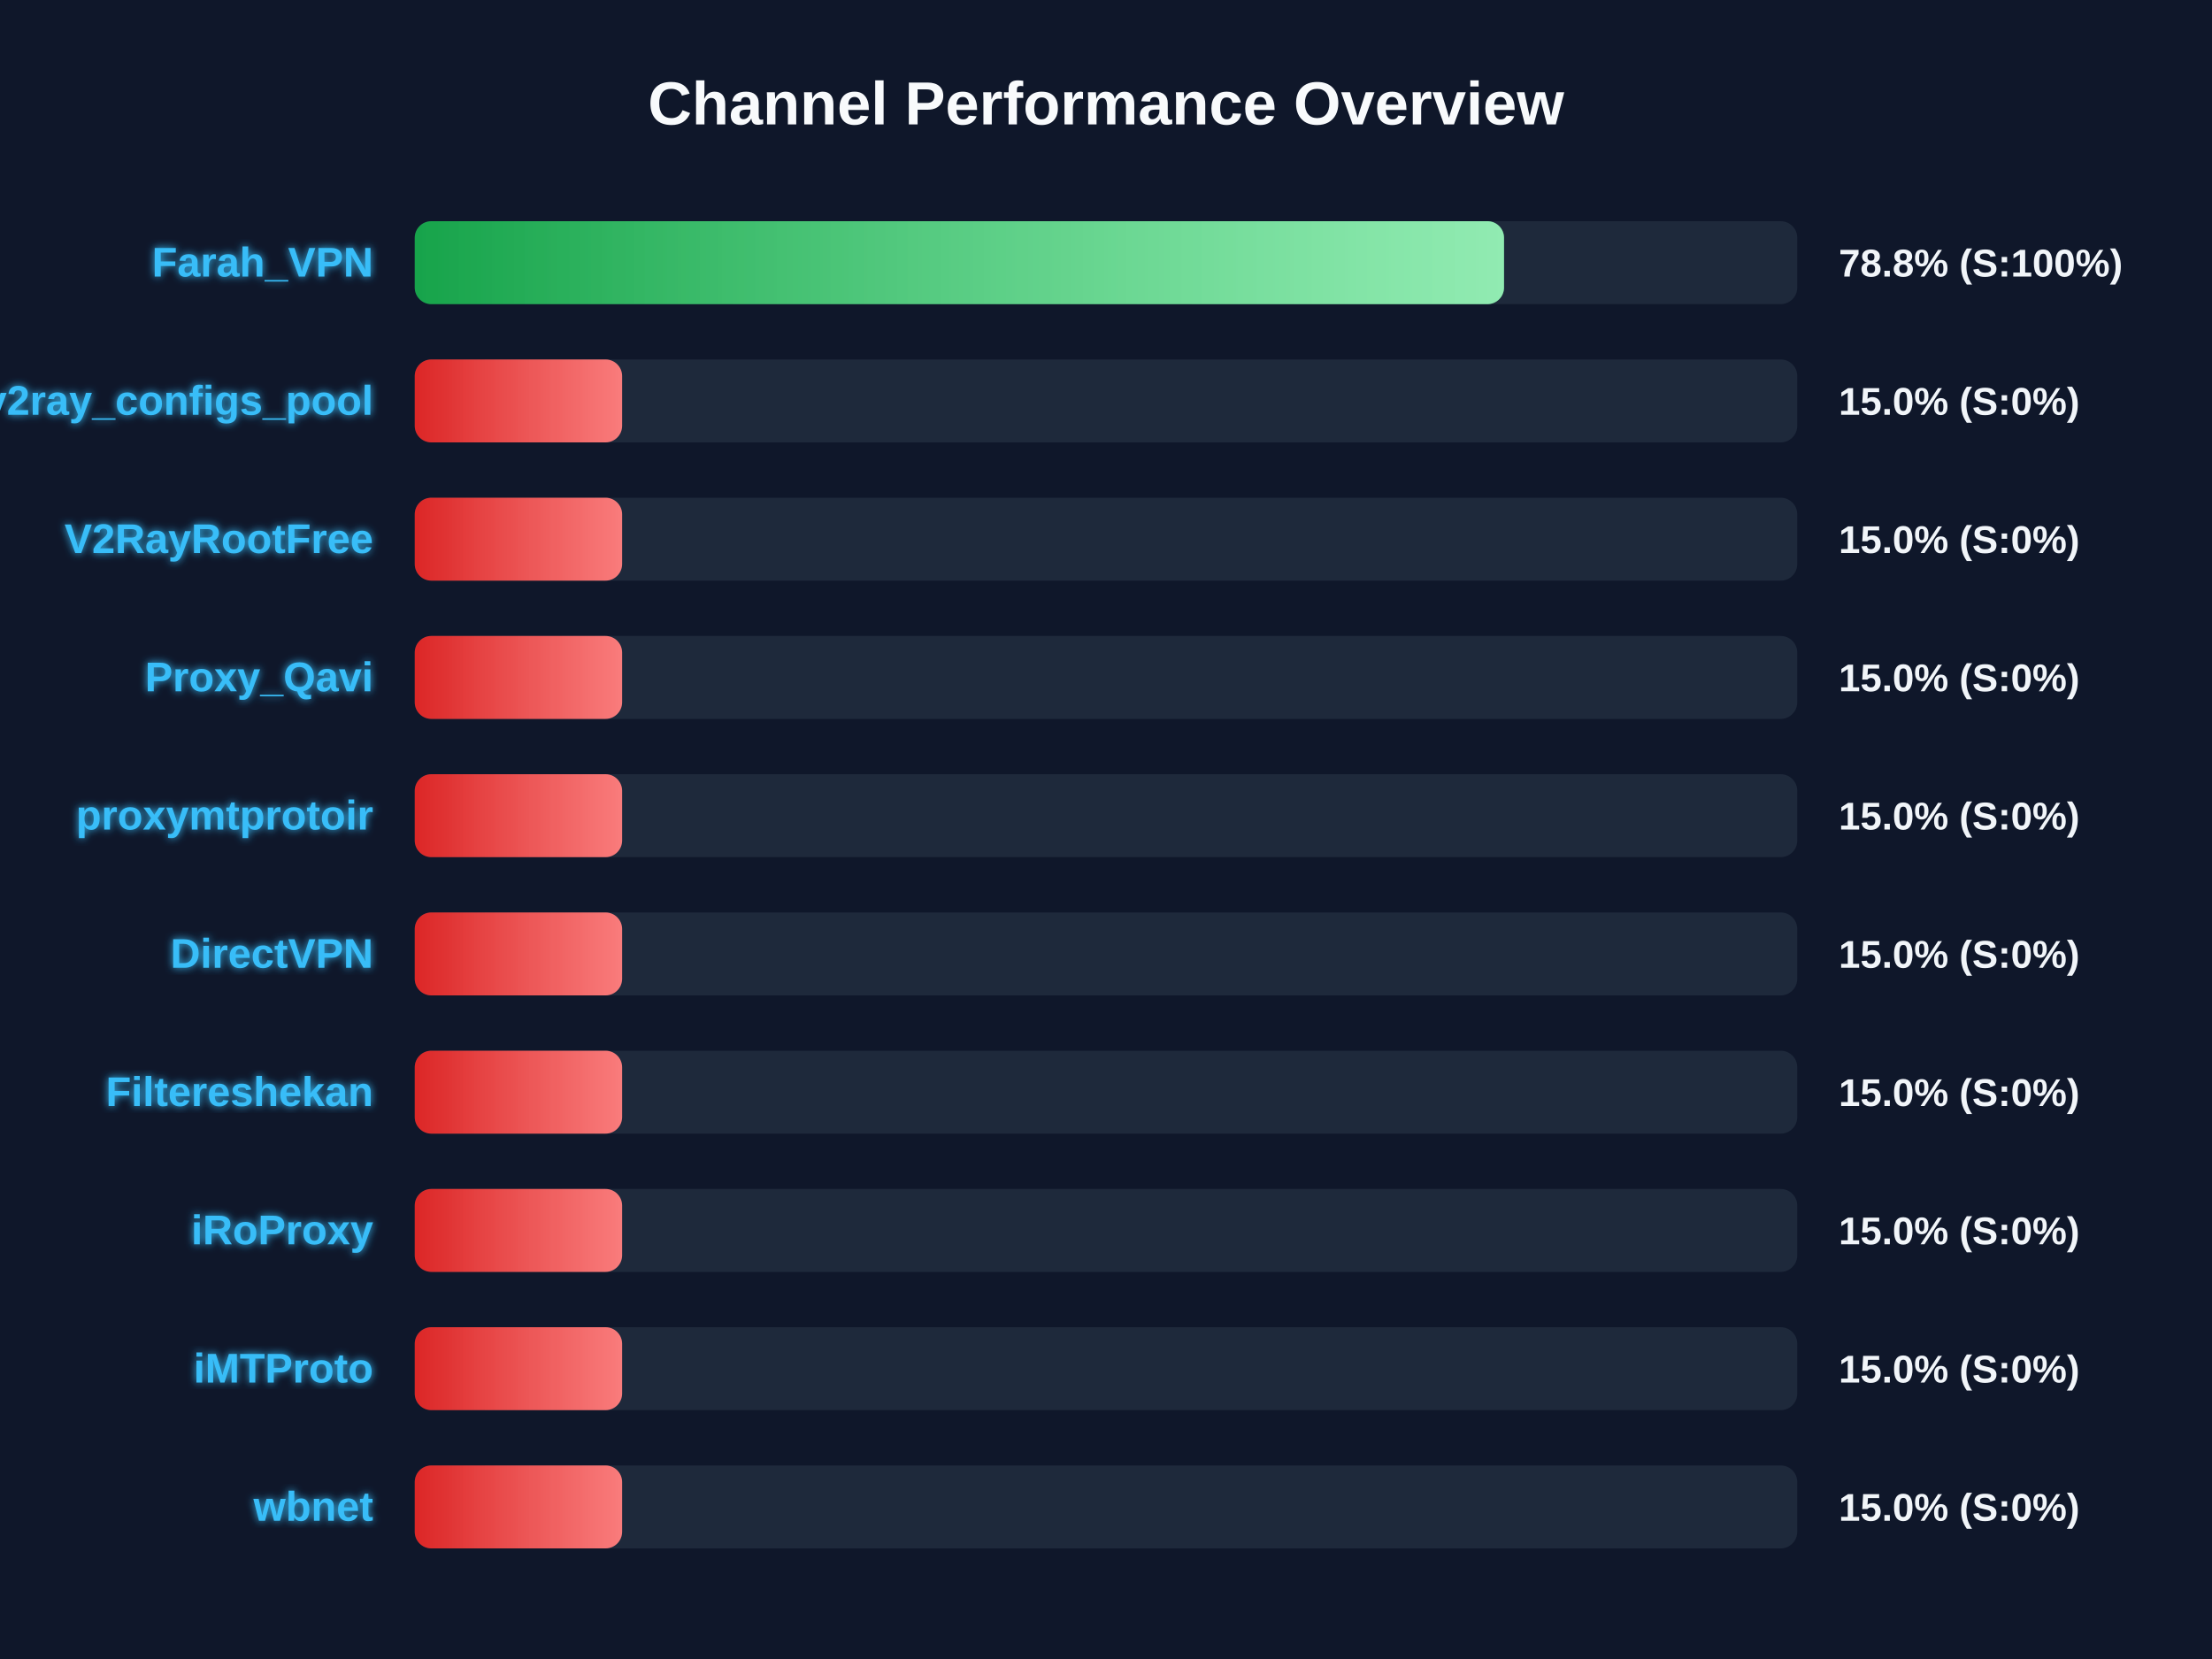
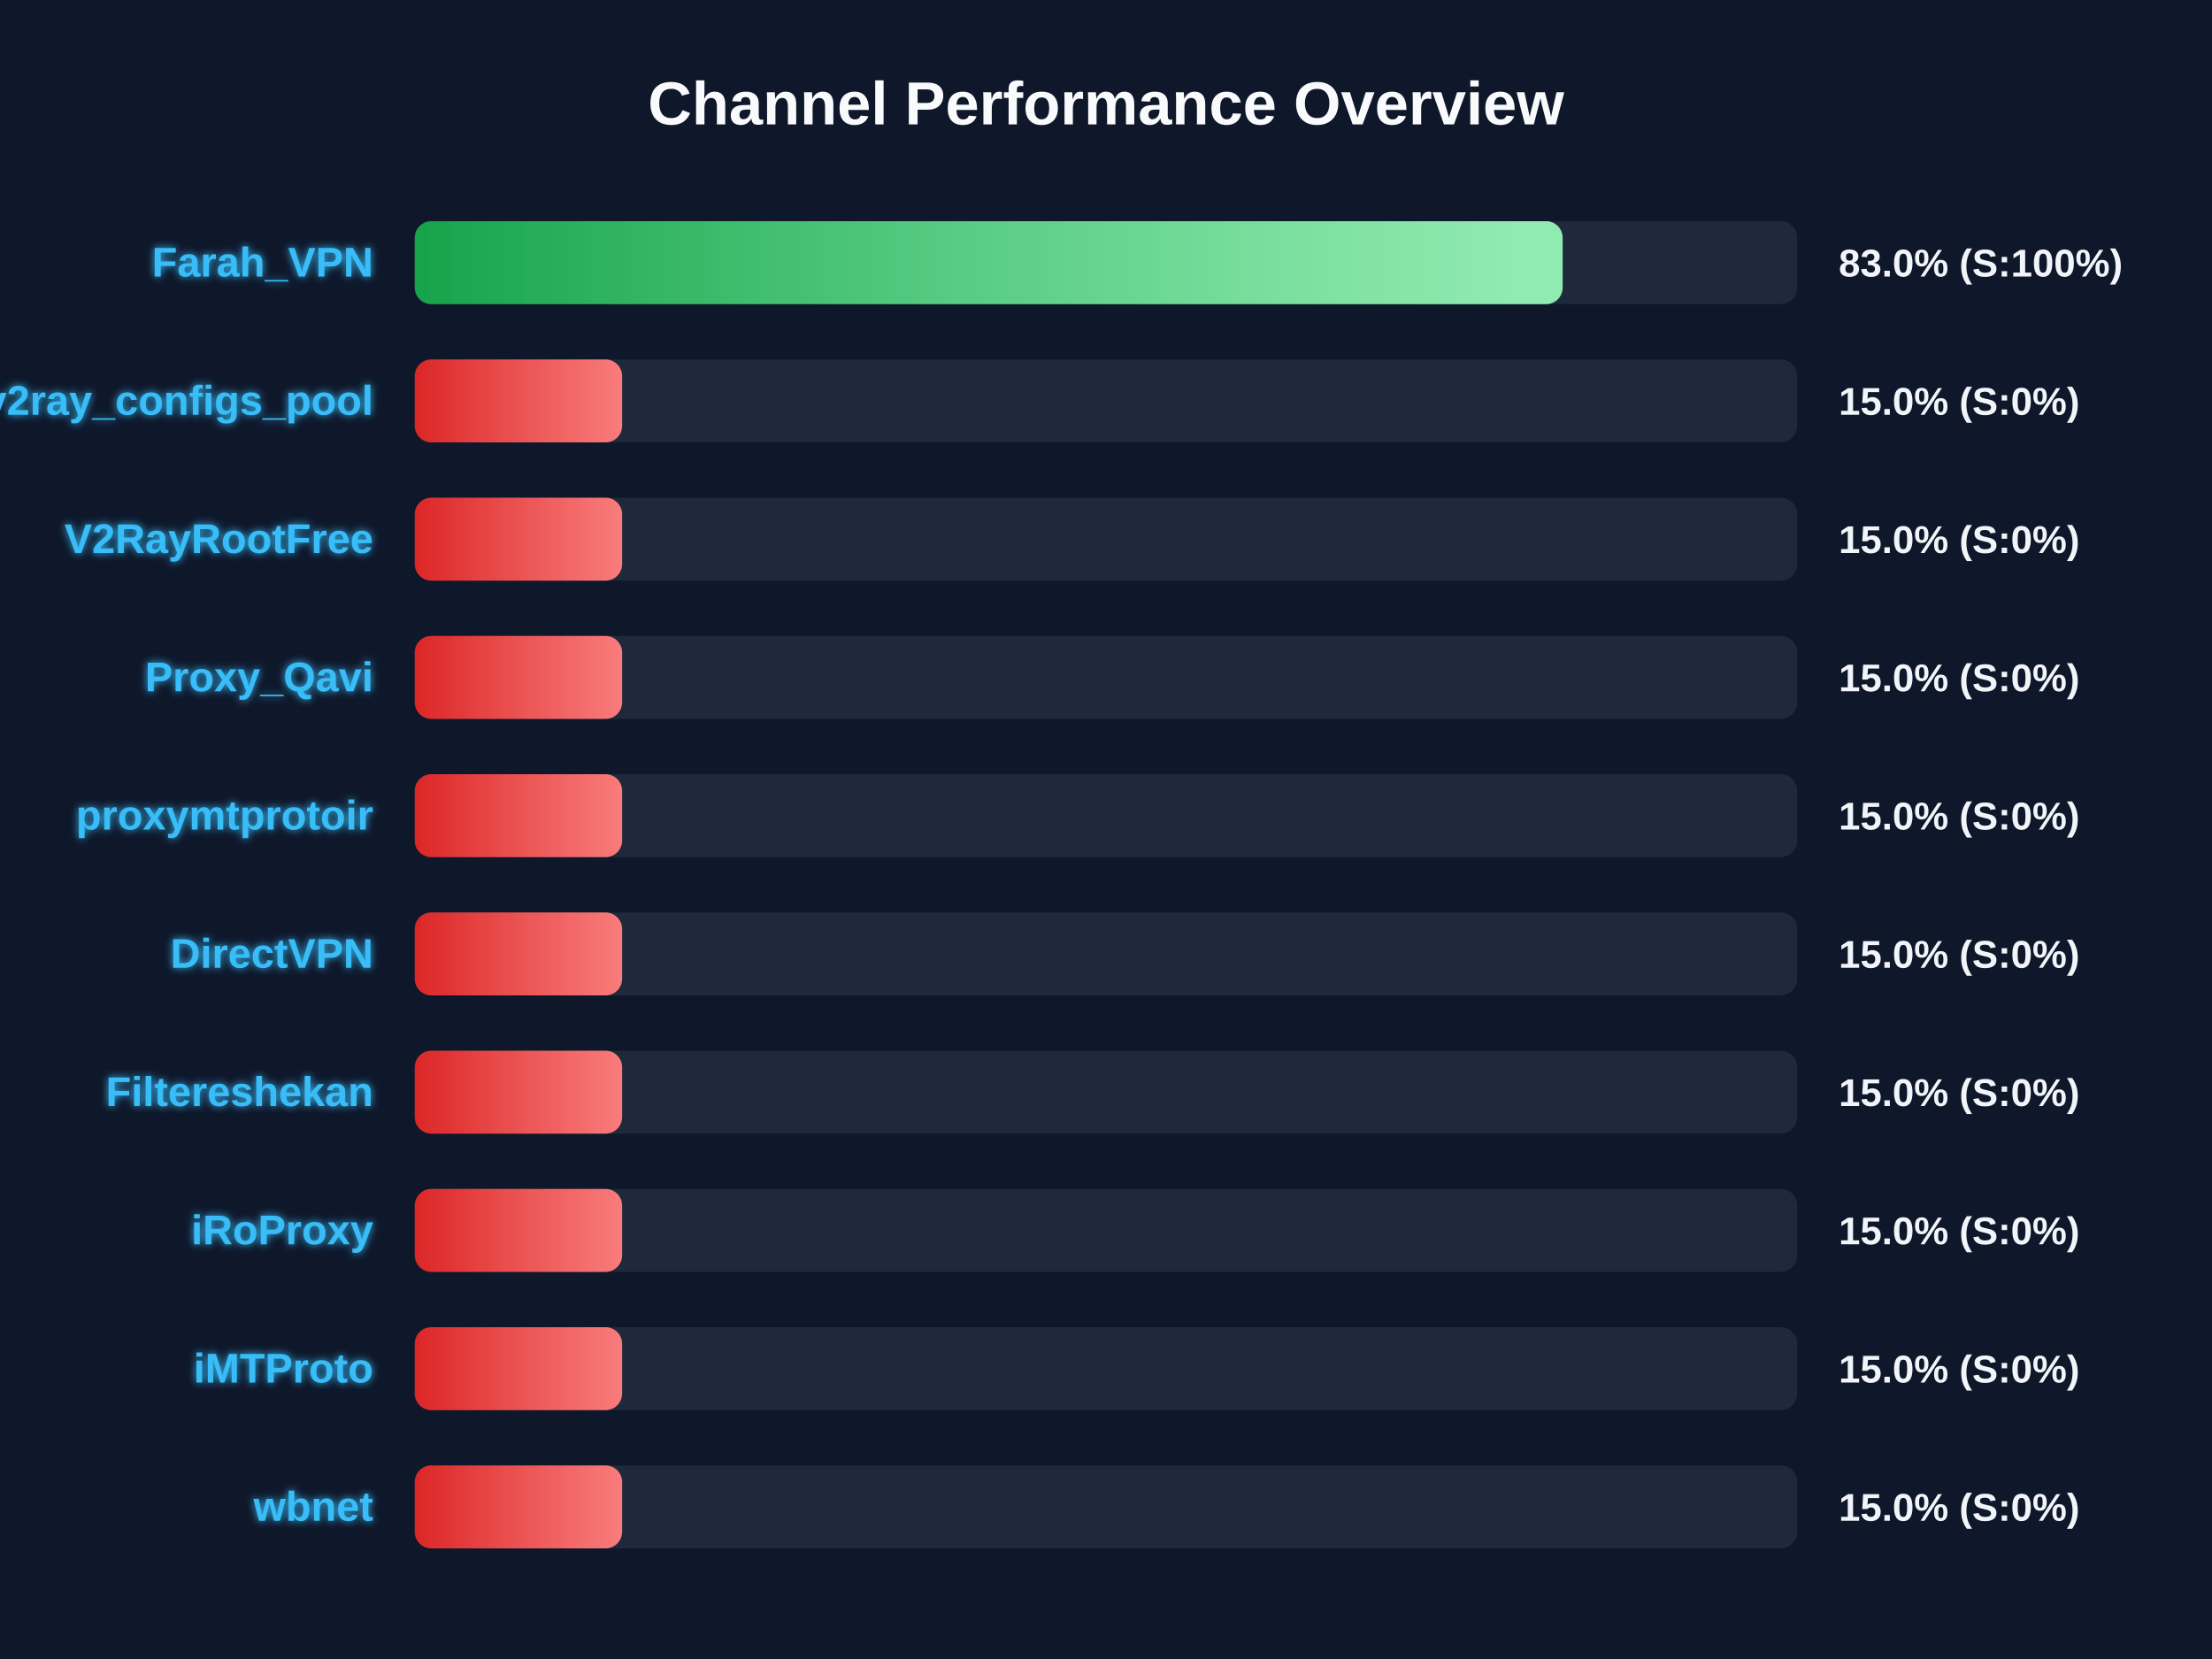
<svg xmlns="http://www.w3.org/2000/svg" width="800" height="600" version="1.1">
  <defs>
    <linearGradient id="grad-green" x1="0%" y1="0%" x2="100%" y2="0%">
      <stop offset="0%" stop-color="#16a34a" />
      <stop offset="100%" stop-color="#4ade80" />
    </linearGradient>
    <linearGradient id="grad-yellow" x1="0%" y1="0%" x2="100%" y2="0%">
      <stop offset="0%" stop-color="#ca8a04" />
      <stop offset="100%" stop-color="#fde047" />
    </linearGradient>
    <linearGradient id="grad-red" x1="0%" y1="0%" x2="100%" y2="0%">
      <stop offset="0%" stop-color="#dc2626" />
      <stop offset="100%" stop-color="#f87171" />
    </linearGradient>
    <linearGradient id="shimmer" x1="0%" y1="0%" x2="100%" y2="0%">
      <stop offset="0%" stop-color="rgba(255,255,255,0)" />
      <stop offset="50%" stop-color="rgba(255,255,255,0.4)" />
      <stop offset="100%" stop-color="rgba(255,255,255,0)" />
    </linearGradient>
    <filter id="glow" x="-20%" y="-20%" width="140%" height="140%">
      <feGaussianBlur stdDeviation="1.5" result="blur" />
      <feComposite in="SourceGraphic" in2="blur" operator="over" />
    </filter>
  </defs>
  <style>
        .bg-rect { fill: #0f172a; }
        .title { font: bold 22px 'Segoe UI', Arial, sans-serif; fill: #f8fafc; }
        .row { font: bold 15px 'Segoe UI', Arial, sans-serif; fill: #38bdf8; filter: url(#glow); }
        .score { font: bold 14px 'Segoe UI', Arial, sans-serif; fill: #f1f5f9; }
        @keyframes shimmer-anim {
            0% { transform: translateX(-100%); }
            100% { transform: translateX(200%); }
        }
        .shimmer-rect {
            animation: shimmer-anim 2.5s infinite linear;
        }
    </style>
  <rect width="100%" height="100%" class="bg-rect" />
  <text x="400" y="45" text-anchor="middle" class="title">Channel Performance Overview</text>
  <rect x="150" y="80" width="500" height="30" fill="#1e293b" rx="6" />
  <clipPath id="clip-0">
-     <rect x="150" y="80" width="393.95" height="30" rx="6" />
+     <rect x="150" y="80" width="415.15" height="30" rx="6" />
  </clipPath>
-   <rect x="150" y="80" width="393.95" height="30" fill="url(#grad-green)" rx="6" />
+   <rect x="150" y="80" width="415.15" height="30" fill="url(#grad-green)" rx="6" />
  <g clip-path="url(#clip-0)">
    <rect x="150" y="80" width="100%" height="30" fill="url(#shimmer)" class="shimmer-rect" />
  </g>
  <text x="135" y="100" text-anchor="end" class="row">Farah_VPN</text>
-   <text x="665" y="100" text-anchor="start" class="score">78.8% (S:100%)</text>
+   <text x="665" y="100" text-anchor="start" class="score">83.0% (S:100%)</text>
  <rect x="150" y="130" width="500" height="30" fill="#1e293b" rx="6" />
  <clipPath id="clip-1">
    <rect x="150" y="130" width="75.0" height="30" rx="6" />
  </clipPath>
  <rect x="150" y="130" width="75.0" height="30" fill="url(#grad-red)" rx="6" />
  <g clip-path="url(#clip-1)">
    <rect x="150" y="130" width="100%" height="30" fill="url(#shimmer)" class="shimmer-rect" />
  </g>
  <text x="135" y="150" text-anchor="end" class="row">v2ray_configs_pool</text>
  <text x="665" y="150" text-anchor="start" class="score">15.0% (S:0%)</text>
  <rect x="150" y="180" width="500" height="30" fill="#1e293b" rx="6" />
  <clipPath id="clip-2">
    <rect x="150" y="180" width="75.0" height="30" rx="6" />
  </clipPath>
  <rect x="150" y="180" width="75.0" height="30" fill="url(#grad-red)" rx="6" />
  <g clip-path="url(#clip-2)">
    <rect x="150" y="180" width="100%" height="30" fill="url(#shimmer)" class="shimmer-rect" />
  </g>
  <text x="135" y="200" text-anchor="end" class="row">V2RayRootFree</text>
  <text x="665" y="200" text-anchor="start" class="score">15.0% (S:0%)</text>
  <rect x="150" y="230" width="500" height="30" fill="#1e293b" rx="6" />
  <clipPath id="clip-3">
    <rect x="150" y="230" width="75.0" height="30" rx="6" />
  </clipPath>
  <rect x="150" y="230" width="75.0" height="30" fill="url(#grad-red)" rx="6" />
  <g clip-path="url(#clip-3)">
    <rect x="150" y="230" width="100%" height="30" fill="url(#shimmer)" class="shimmer-rect" />
  </g>
  <text x="135" y="250" text-anchor="end" class="row">Proxy_Qavi</text>
  <text x="665" y="250" text-anchor="start" class="score">15.0% (S:0%)</text>
  <rect x="150" y="280" width="500" height="30" fill="#1e293b" rx="6" />
  <clipPath id="clip-4">
    <rect x="150" y="280" width="75.0" height="30" rx="6" />
  </clipPath>
  <rect x="150" y="280" width="75.0" height="30" fill="url(#grad-red)" rx="6" />
  <g clip-path="url(#clip-4)">
    <rect x="150" y="280" width="100%" height="30" fill="url(#shimmer)" class="shimmer-rect" />
  </g>
  <text x="135" y="300" text-anchor="end" class="row">proxymtprotoir</text>
  <text x="665" y="300" text-anchor="start" class="score">15.0% (S:0%)</text>
  <rect x="150" y="330" width="500" height="30" fill="#1e293b" rx="6" />
  <clipPath id="clip-5">
    <rect x="150" y="330" width="75.0" height="30" rx="6" />
  </clipPath>
  <rect x="150" y="330" width="75.0" height="30" fill="url(#grad-red)" rx="6" />
  <g clip-path="url(#clip-5)">
    <rect x="150" y="330" width="100%" height="30" fill="url(#shimmer)" class="shimmer-rect" />
  </g>
  <text x="135" y="350" text-anchor="end" class="row">DirectVPN</text>
  <text x="665" y="350" text-anchor="start" class="score">15.0% (S:0%)</text>
  <rect x="150" y="380" width="500" height="30" fill="#1e293b" rx="6" />
  <clipPath id="clip-6">
    <rect x="150" y="380" width="75.0" height="30" rx="6" />
  </clipPath>
  <rect x="150" y="380" width="75.0" height="30" fill="url(#grad-red)" rx="6" />
  <g clip-path="url(#clip-6)">
    <rect x="150" y="380" width="100%" height="30" fill="url(#shimmer)" class="shimmer-rect" />
  </g>
  <text x="135" y="400" text-anchor="end" class="row">Filtereshekan</text>
  <text x="665" y="400" text-anchor="start" class="score">15.0% (S:0%)</text>
  <rect x="150" y="430" width="500" height="30" fill="#1e293b" rx="6" />
  <clipPath id="clip-7">
    <rect x="150" y="430" width="75.0" height="30" rx="6" />
  </clipPath>
  <rect x="150" y="430" width="75.0" height="30" fill="url(#grad-red)" rx="6" />
  <g clip-path="url(#clip-7)">
    <rect x="150" y="430" width="100%" height="30" fill="url(#shimmer)" class="shimmer-rect" />
  </g>
  <text x="135" y="450" text-anchor="end" class="row">iRoProxy</text>
  <text x="665" y="450" text-anchor="start" class="score">15.0% (S:0%)</text>
  <rect x="150" y="480" width="500" height="30" fill="#1e293b" rx="6" />
  <clipPath id="clip-8">
    <rect x="150" y="480" width="75.0" height="30" rx="6" />
  </clipPath>
  <rect x="150" y="480" width="75.0" height="30" fill="url(#grad-red)" rx="6" />
  <g clip-path="url(#clip-8)">
    <rect x="150" y="480" width="100%" height="30" fill="url(#shimmer)" class="shimmer-rect" />
  </g>
  <text x="135" y="500" text-anchor="end" class="row">iMTProto</text>
  <text x="665" y="500" text-anchor="start" class="score">15.0% (S:0%)</text>
  <rect x="150" y="530" width="500" height="30" fill="#1e293b" rx="6" />
  <clipPath id="clip-9">
    <rect x="150" y="530" width="75.0" height="30" rx="6" />
  </clipPath>
  <rect x="150" y="530" width="75.0" height="30" fill="url(#grad-red)" rx="6" />
  <g clip-path="url(#clip-9)">
    <rect x="150" y="530" width="100%" height="30" fill="url(#shimmer)" class="shimmer-rect" />
  </g>
  <text x="135" y="550" text-anchor="end" class="row">wbnet</text>
  <text x="665" y="550" text-anchor="start" class="score">15.0% (S:0%)</text>
</svg>
